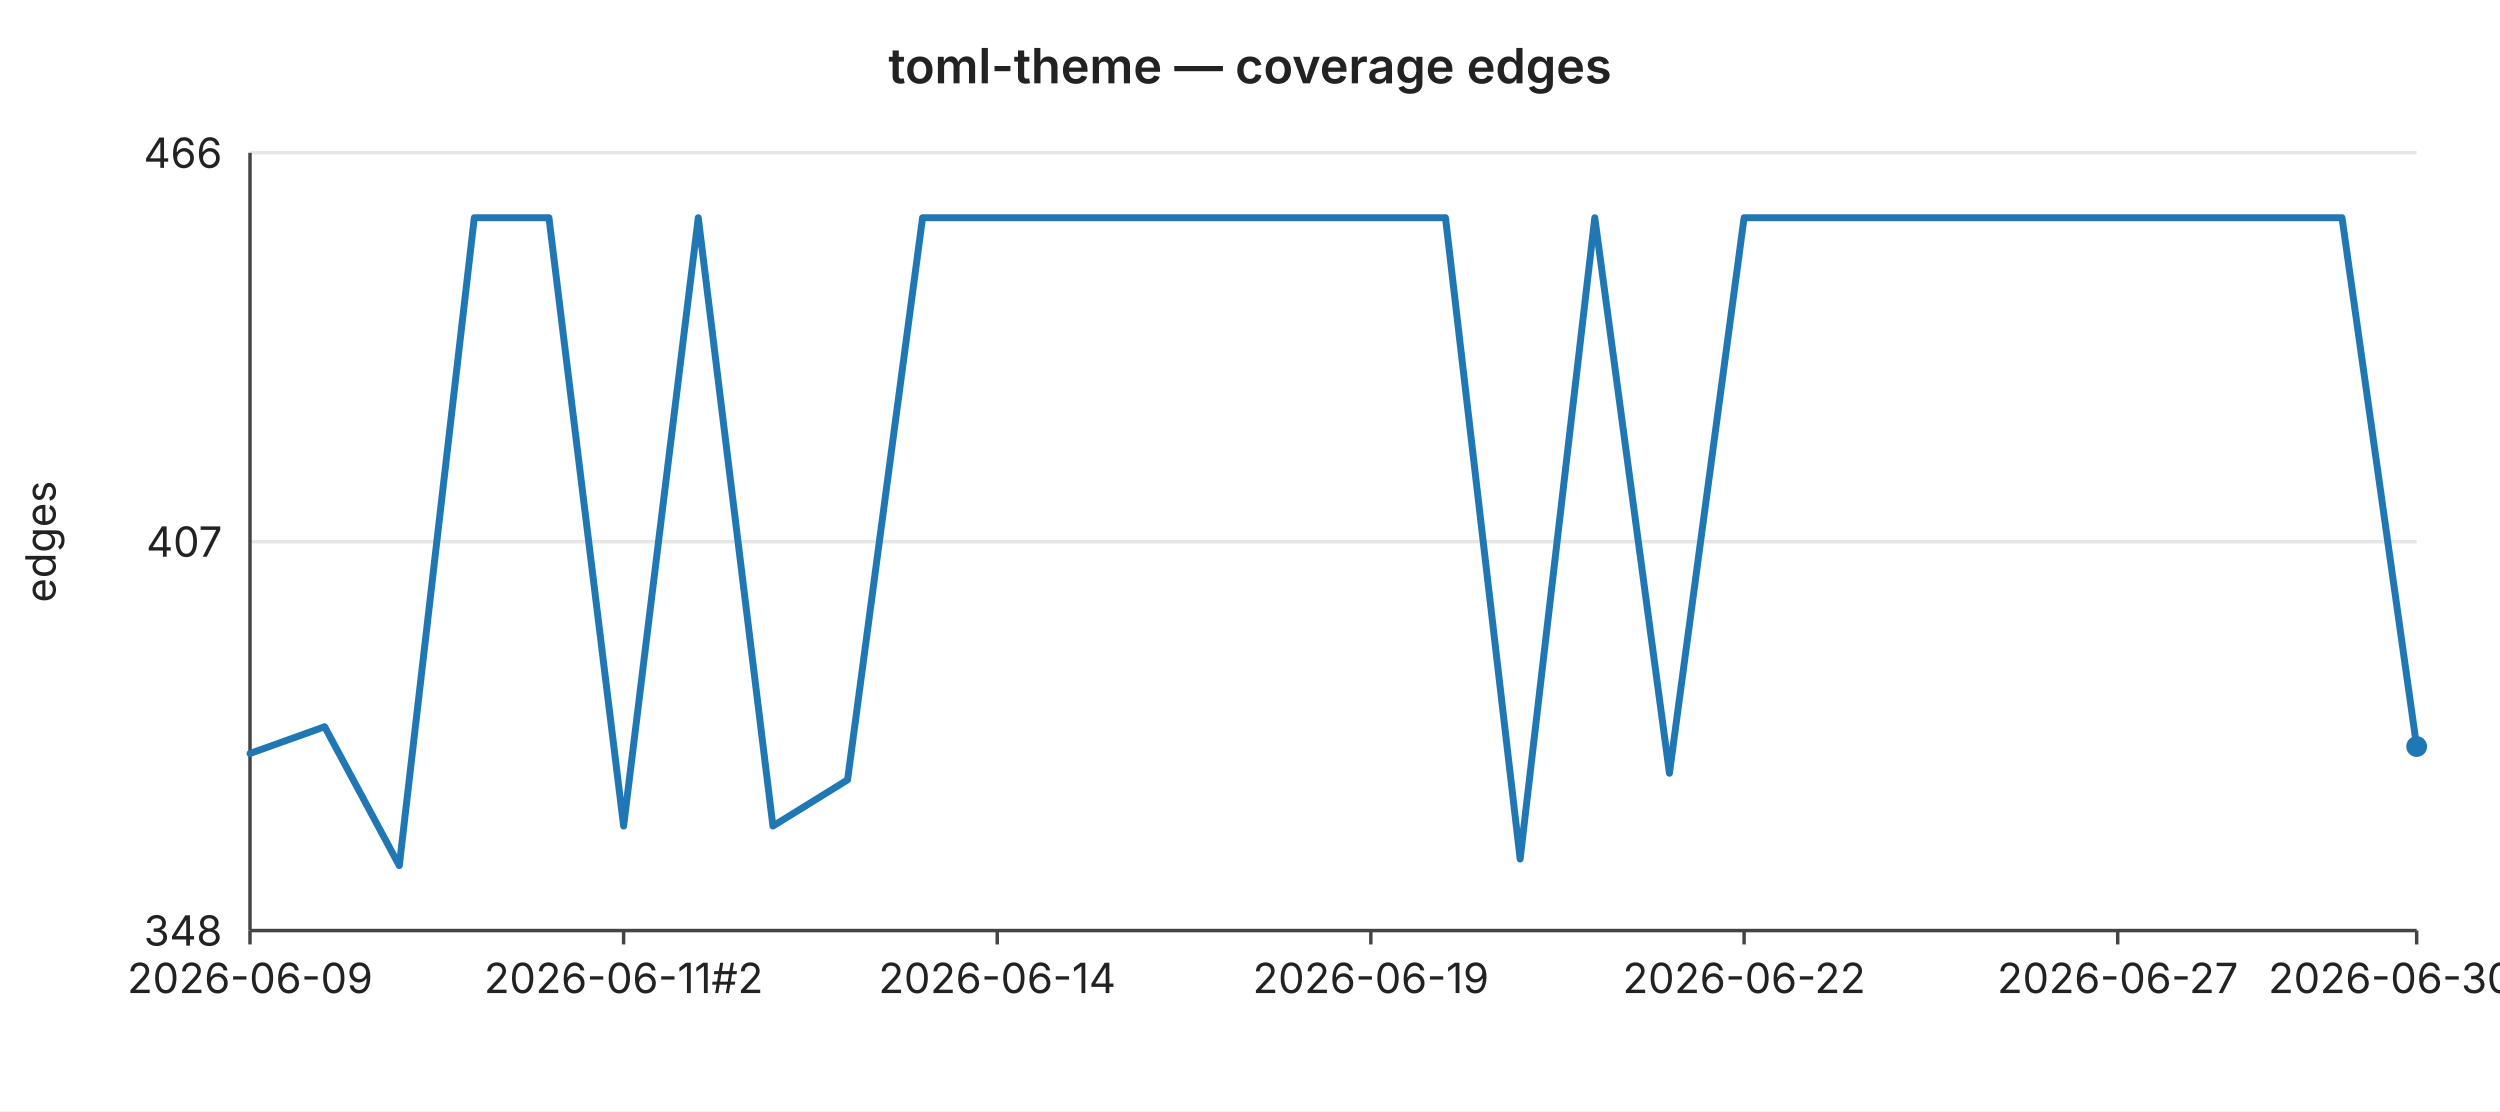
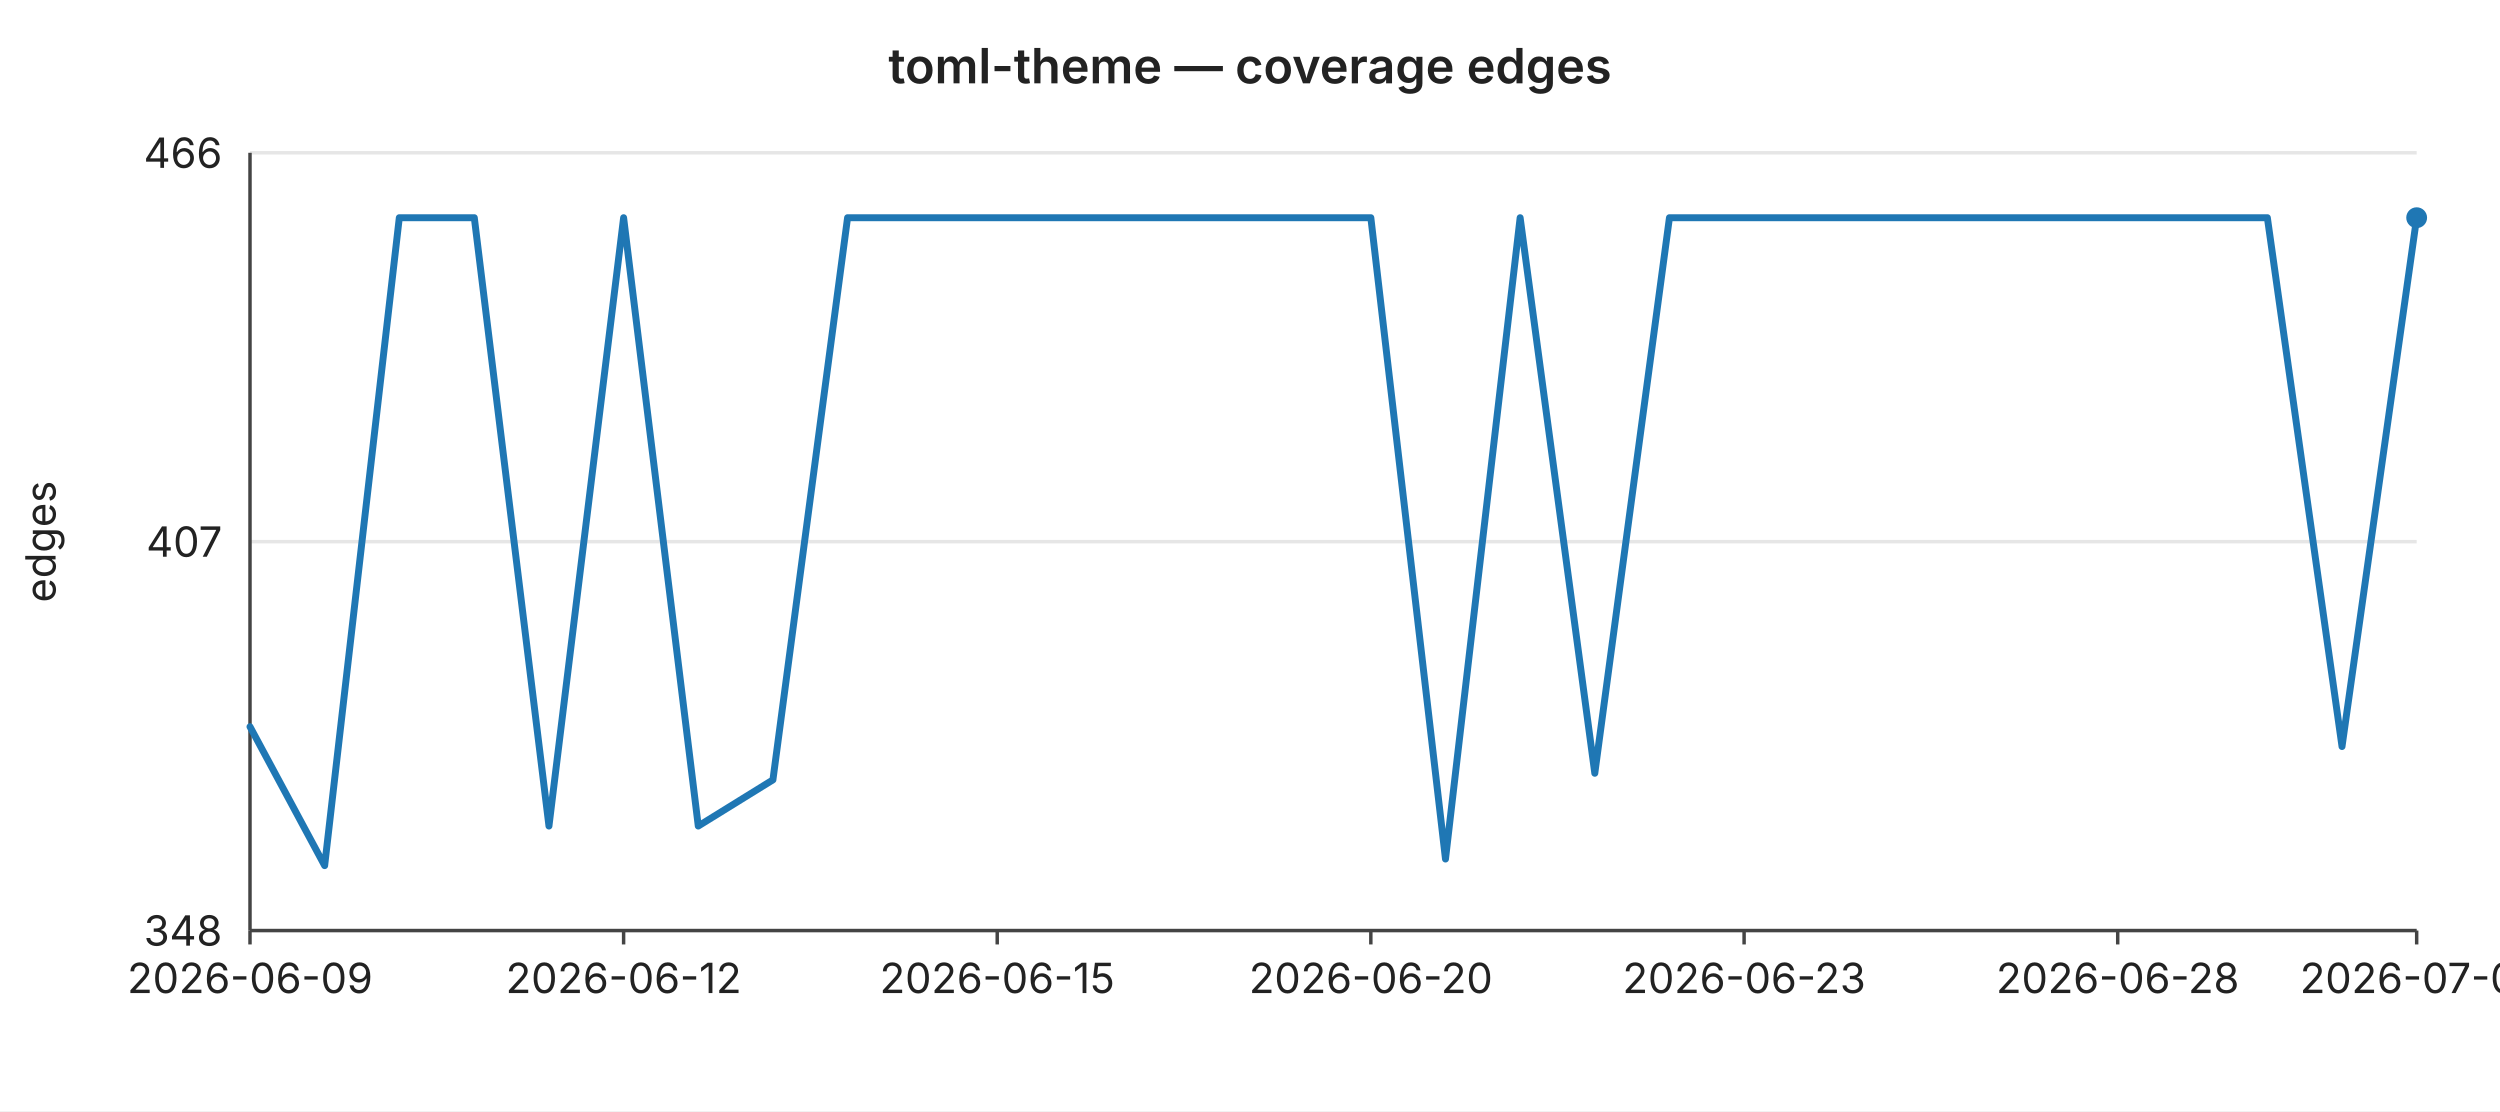
<svg xmlns="http://www.w3.org/2000/svg" width="720" height="320" viewBox="0 0 720 320" font-family="-apple-system,BlinkMacSystemFont,Segoe UI,sans-serif" font-size="12">
  <rect width="720" height="320" fill="#ffffff" />
  <text x="360" y="24" text-anchor="middle" font-size="14" font-weight="600" fill="#222">toml-theme — coverage edges</text>
  <line x1="72" y1="44.0" x2="696" y2="44.0" stroke="#e6e6e6" stroke-width="1" />
  <text x="64" y="44.0" text-anchor="end" dominant-baseline="middle" fill="#222">466</text>
  <line x1="72" y1="156.0" x2="696" y2="156.0" stroke="#e6e6e6" stroke-width="1" />
  <text x="64" y="156.0" text-anchor="end" dominant-baseline="middle" fill="#222">407</text>
  <line x1="72" y1="268.0" x2="696" y2="268.0" stroke="#e6e6e6" stroke-width="1" />
  <text x="64" y="268.0" text-anchor="end" dominant-baseline="middle" fill="#222">348</text>
  <text x="16" y="156" text-anchor="middle" fill="#222" transform="rotate(-90 16 156)">edges</text>
  <line x1="72" y1="44" x2="72" y2="268" stroke="#444" stroke-width="1" />
  <line x1="72" y1="268" x2="696" y2="268" stroke="#444" stroke-width="1" />
  <line x1="72.0" y1="268" x2="72.0" y2="272" stroke="#444" stroke-width="1" />
  <text x="72.0" y="286" text-anchor="middle" fill="#222">2026-06-09</text>
  <line x1="179.6" y1="268" x2="179.6" y2="272" stroke="#444" stroke-width="1" />
-   <text x="179.6" y="286" text-anchor="middle" fill="#222">2026-06-11#2</text>
+   <text x="179.6" y="286" text-anchor="middle" fill="#222">2026-06-12</text>
  <line x1="287.2" y1="268" x2="287.2" y2="272" stroke="#444" stroke-width="1" />
-   <text x="287.2" y="286" text-anchor="middle" fill="#222">2026-06-14</text>
+   <text x="287.2" y="286" text-anchor="middle" fill="#222">2026-06-15</text>
  <line x1="394.8" y1="268" x2="394.8" y2="272" stroke="#444" stroke-width="1" />
-   <text x="394.8" y="286" text-anchor="middle" fill="#222">2026-06-19</text>
+   <text x="394.8" y="286" text-anchor="middle" fill="#222">2026-06-20</text>
  <line x1="502.3" y1="268" x2="502.3" y2="272" stroke="#444" stroke-width="1" />
-   <text x="502.3" y="286" text-anchor="middle" fill="#222">2026-06-22</text>
+   <text x="502.3" y="286" text-anchor="middle" fill="#222">2026-06-23</text>
  <line x1="609.9" y1="268" x2="609.9" y2="272" stroke="#444" stroke-width="1" />
-   <text x="609.9" y="286" text-anchor="middle" fill="#222">2026-06-27</text>
+   <text x="609.9" y="286" text-anchor="middle" fill="#222">2026-06-28</text>
  <line x1="696.0" y1="268" x2="696.0" y2="272" stroke="#444" stroke-width="1" />
-   <text x="696.0" y="286" text-anchor="middle" fill="#222">2026-06-30#2</text>
-   <polyline fill="none" stroke="#1f77b4" stroke-width="2" stroke-linejoin="round" stroke-linecap="round" points="72.0,217.0 93.5,209.3 115.0,249.3 136.6,62.7 158.1,62.7 179.6,237.9 201.1,62.7 222.6,237.9 244.1,224.6 265.7,62.7 287.2,62.7 308.7,62.7 330.2,62.7 351.7,62.7 373.2,62.7 394.8,62.7 416.3,62.7 437.8,247.4 459.3,62.7 480.8,222.7 502.3,62.7 523.9,62.7 545.4,62.7 566.9,62.7 588.4,62.7 609.9,62.7 631.4,62.7 653.0,62.7 674.5,62.7 696.0,215.0" />
-   <circle cx="696.0" cy="215.0" r="3" fill="#1f77b4" />
+   <text x="696.0" y="286" text-anchor="middle" fill="#222">2026-07-01</text>
+   <polyline fill="none" stroke="#1f77b4" stroke-width="2" stroke-linejoin="round" stroke-linecap="round" points="72.0,209.3 93.5,249.3 115.0,62.7 136.6,62.7 158.1,237.9 179.6,62.7 201.1,237.9 222.6,224.6 244.1,62.7 265.7,62.7 287.2,62.7 308.7,62.7 330.2,62.7 351.7,62.7 373.2,62.7 394.8,62.7 416.3,247.4 437.8,62.7 459.3,222.7 480.8,62.7 502.3,62.7 523.9,62.7 545.4,62.7 566.9,62.7 588.4,62.7 609.9,62.7 631.4,62.7 653.0,62.7 674.5,215.0 696.0,62.7" />
+   <circle cx="696.0" cy="62.7" r="3" fill="#1f77b4" />
</svg>
